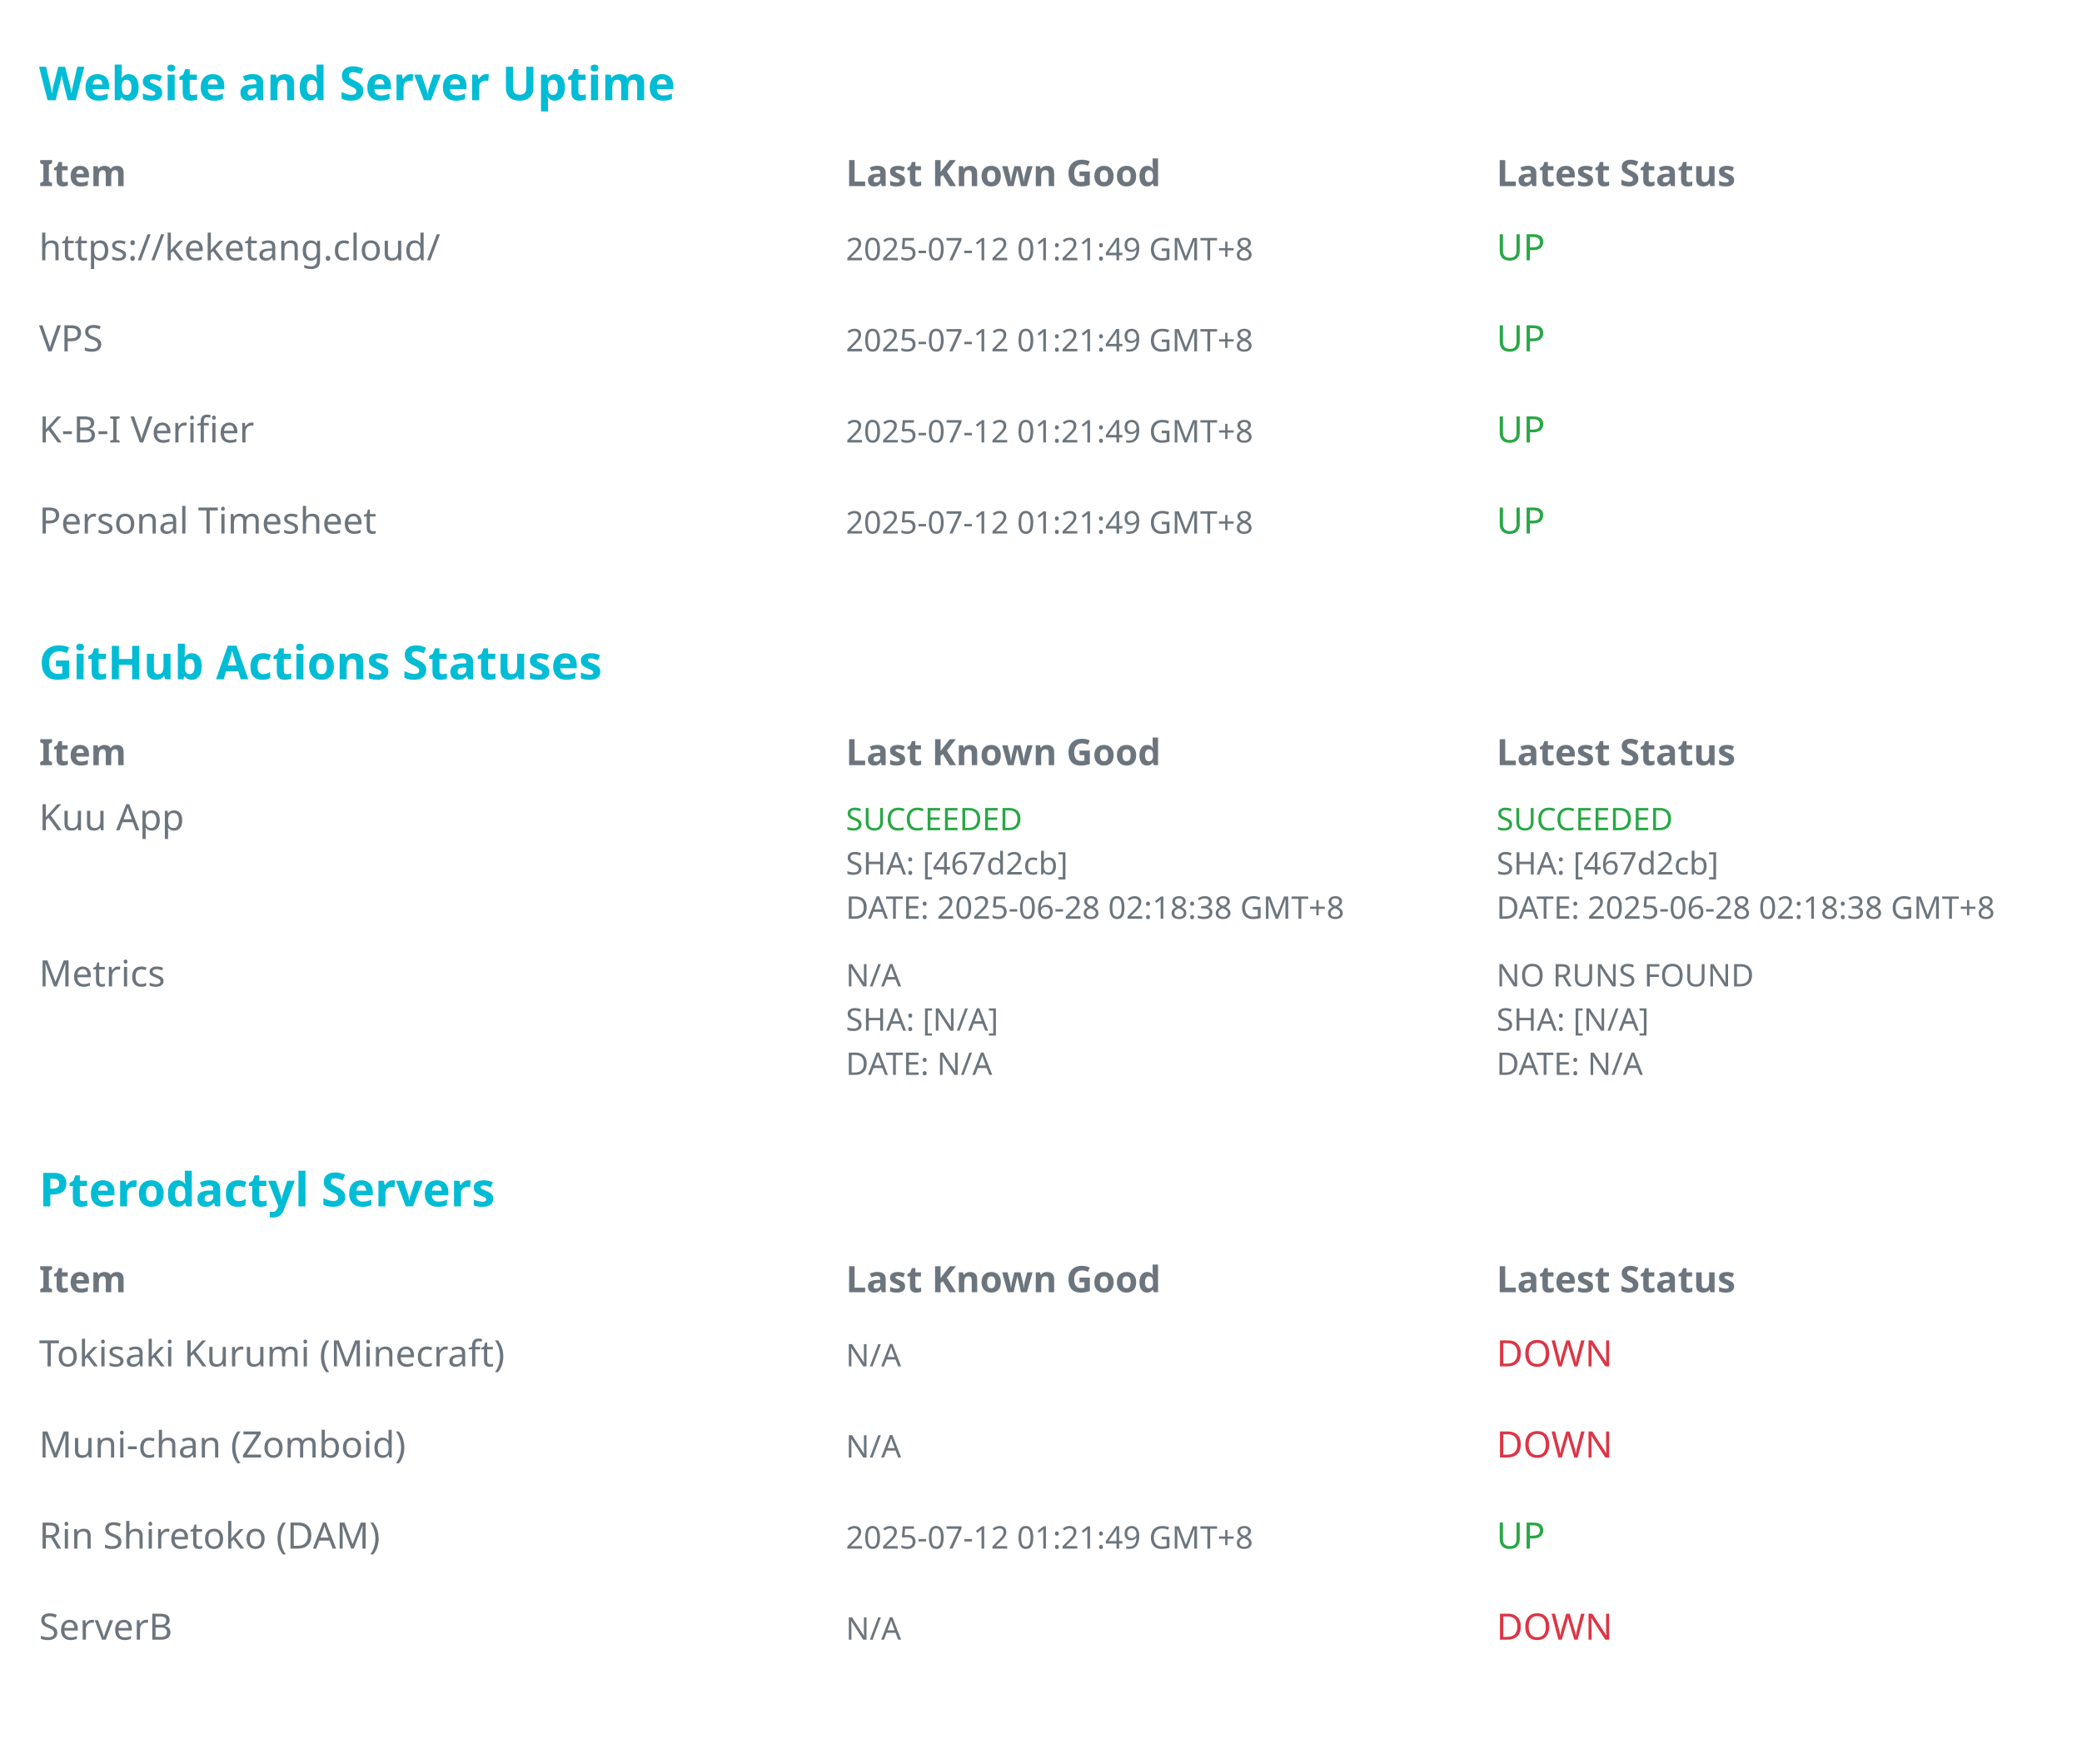
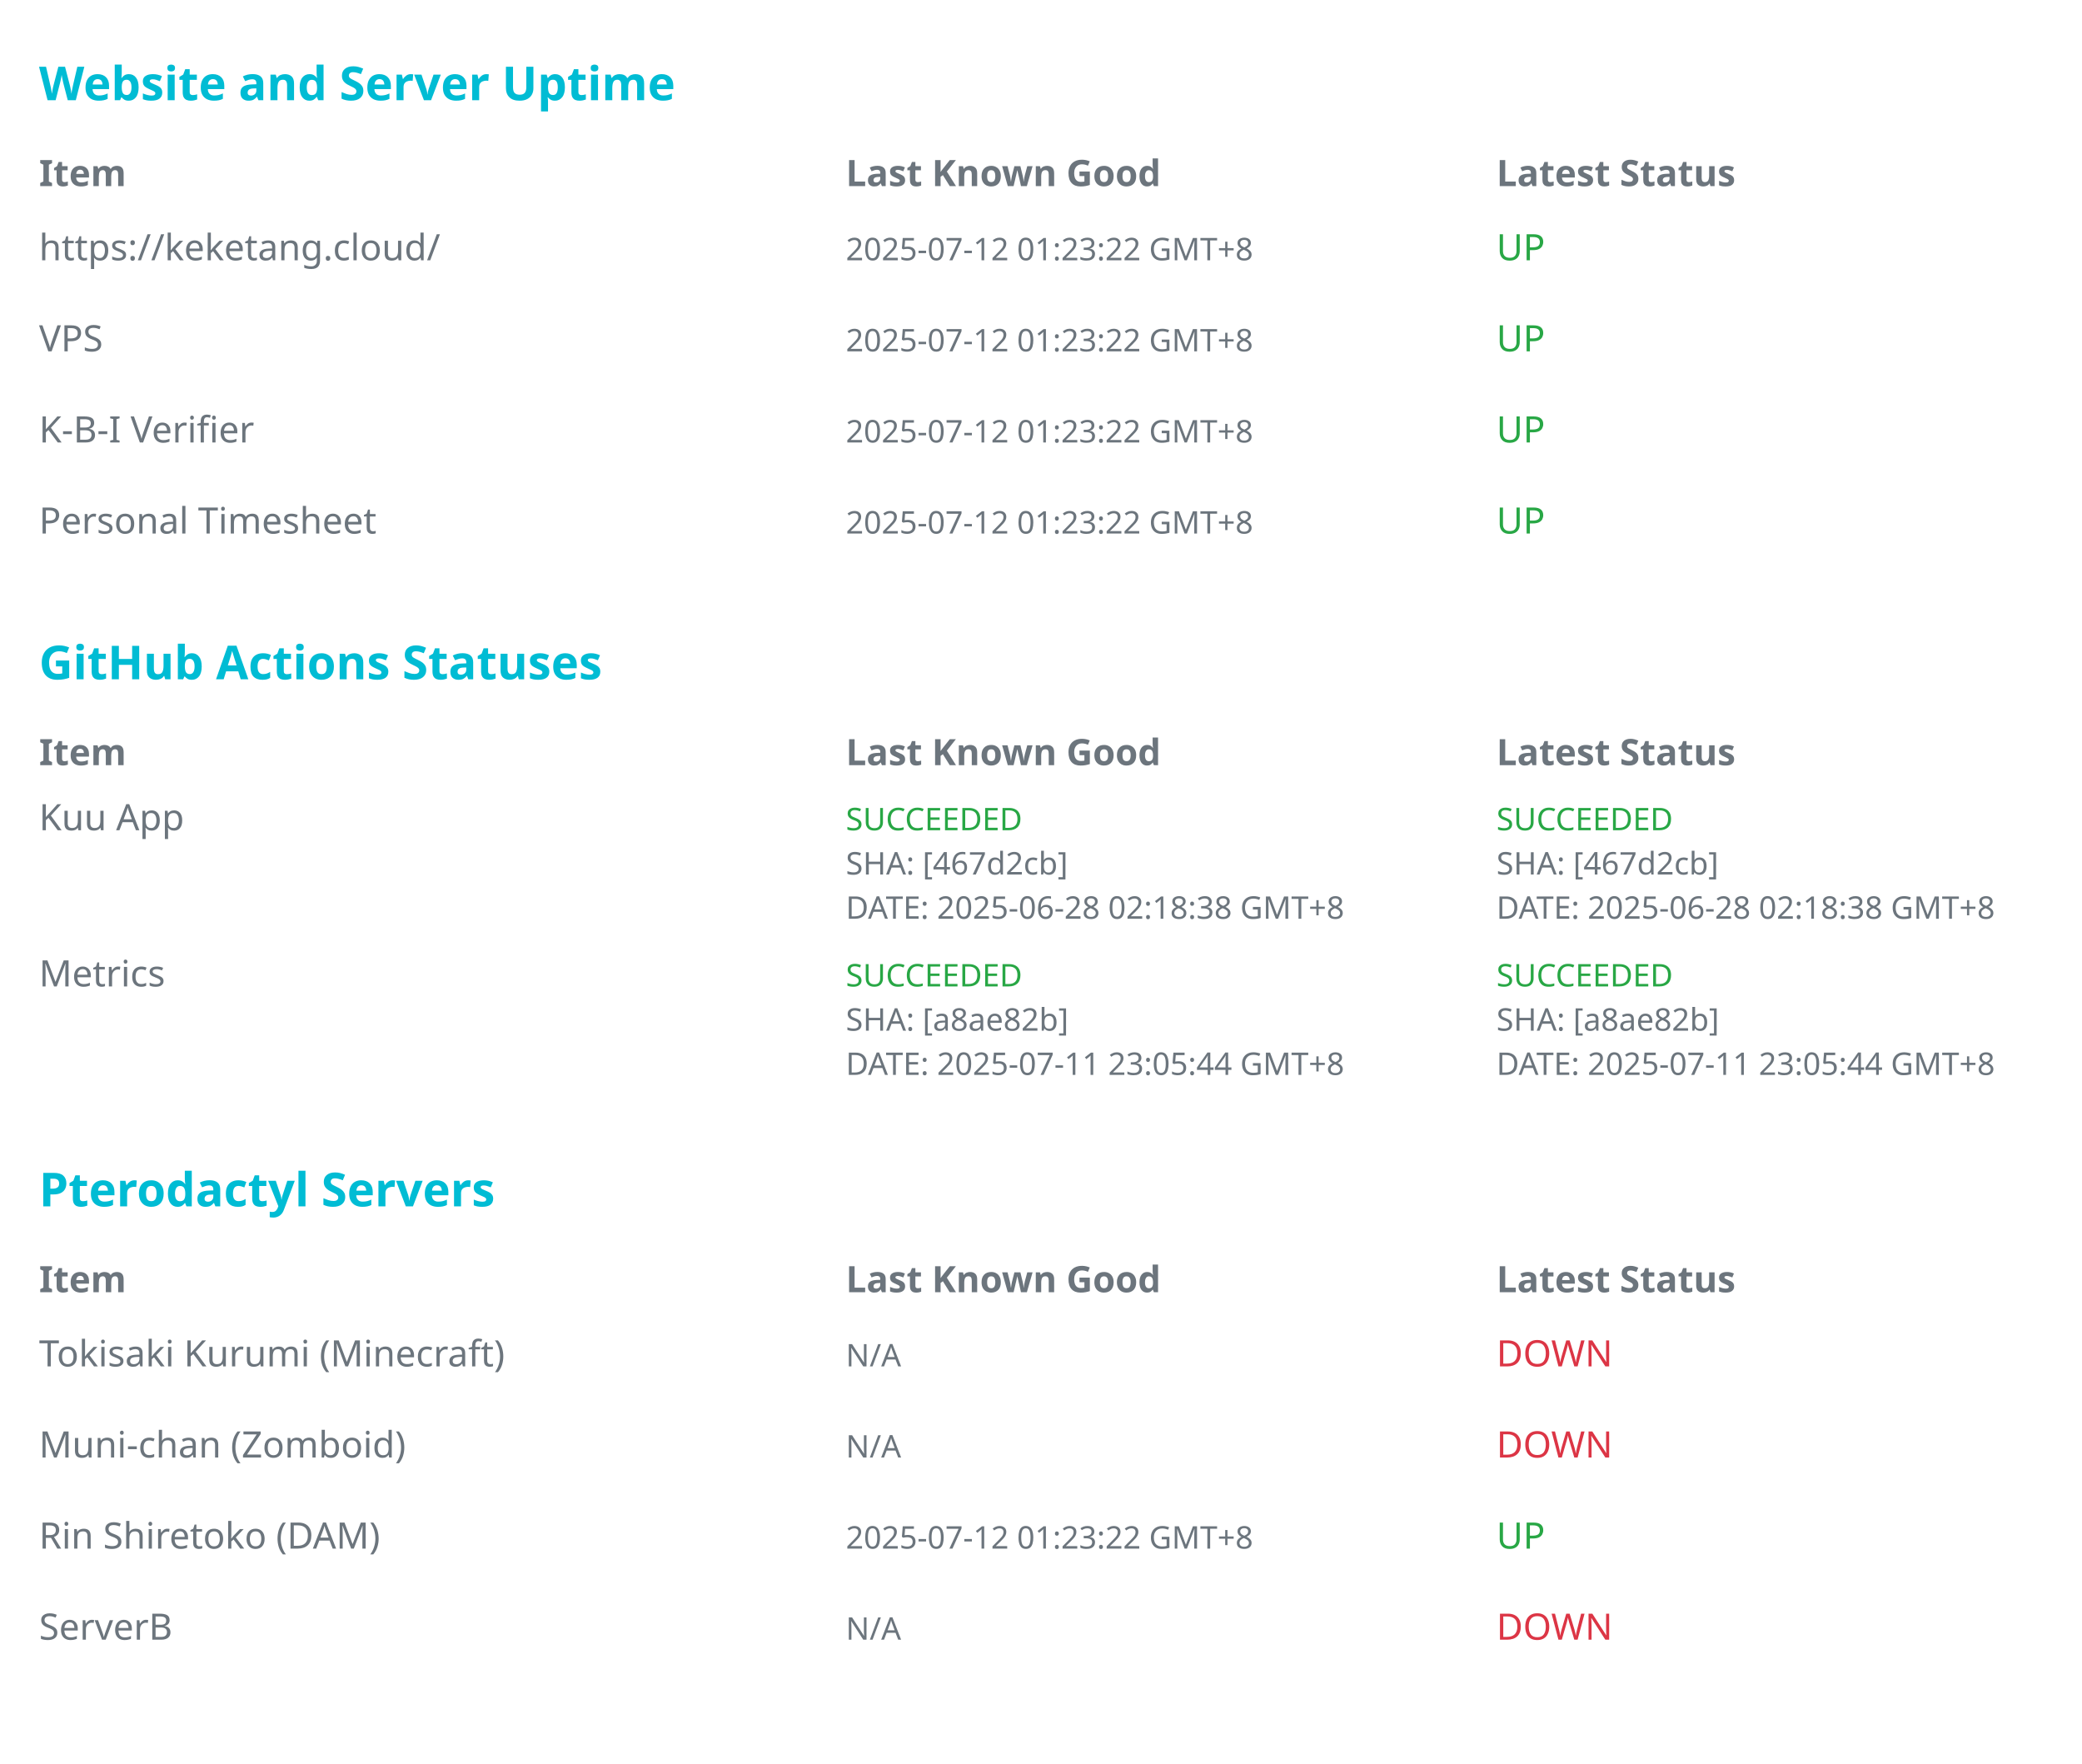
<svg xmlns="http://www.w3.org/2000/svg" width="800" height="677.5" viewBox="0 0 800 677.5" font-family="sans-serif">
  <rect x="0" y="10" width="800" height="35" fill="none" />
  <text x="15" y="38.5" font-size="18" font-weight="bold" fill="#00BCD4">Website and Server Uptime</text>
  <text x="15" y="71.5" font-size="14" font-weight="bold" fill="#6c757d">Item</text>
  <text x="325" y="71.5" font-size="14" font-weight="bold" fill="#6c757d">Last Known Good</text>
  <text x="575" y="71.5" font-size="14" font-weight="bold" fill="#6c757d">Latest Status</text>
  <text x="15" y="100.0" font-size="14" fill="#6c757d">https://keketang.cloud/</text>
-   <text x="325" y="100.0" font-size="12" fill="#6c757d">2025-07-12 01:21:49 GMT+8</text>
+   <text x="325" y="100.0" font-size="12" fill="#6c757d">2025-07-12 01:23:22 GMT+8</text>
  <text x="575" y="100.0" font-size="14" fill="#28a745">UP</text>
  <text x="15" y="135.0" font-size="14" fill="#6c757d">VPS</text>
-   <text x="325" y="135.0" font-size="12" fill="#6c757d">2025-07-12 01:21:49 GMT+8</text>
+   <text x="325" y="135.0" font-size="12" fill="#6c757d">2025-07-12 01:23:22 GMT+8</text>
  <text x="575" y="135.0" font-size="14" fill="#28a745">UP</text>
  <text x="15" y="170.0" font-size="14" fill="#6c757d">K-B-I Verifier</text>
-   <text x="325" y="170.0" font-size="12" fill="#6c757d">2025-07-12 01:21:49 GMT+8</text>
+   <text x="325" y="170.0" font-size="12" fill="#6c757d">2025-07-12 01:23:22 GMT+8</text>
  <text x="575" y="170.0" font-size="14" fill="#28a745">UP</text>
  <text x="15" y="205.0" font-size="14" fill="#6c757d">Personal Timesheet</text>
-   <text x="325" y="205.0" font-size="12" fill="#6c757d">2025-07-12 01:21:49 GMT+8</text>
+   <text x="325" y="205.0" font-size="12" fill="#6c757d">2025-07-12 01:23:22 GMT+8</text>
  <text x="575" y="205.0" font-size="14" fill="#28a745">UP</text>
  <rect x="0" y="232.5" width="800" height="35" fill="none" />
  <text x="15" y="261.0" font-size="18" font-weight="bold" fill="#00BCD4">GitHub Actions Statuses</text>
  <text x="15" y="294.0" font-size="14" font-weight="bold" fill="#6c757d">Item</text>
  <text x="325" y="294.0" font-size="14" font-weight="bold" fill="#6c757d">Last Known Good</text>
  <text x="575" y="294.0" font-size="14" font-weight="bold" fill="#6c757d">Latest Status</text>
  <text x="15" y="319.0" font-size="14" fill="#6c757d">Kuu App</text>
  <text x="325" y="319.0" font-size="12" fill="#28a745">SUCCEEDED</text>
  <text x="325" y="336.0" font-size="12" fill="#6c757d">SHA: [467d2cb]</text>
  <text x="325" y="353.0" font-size="12" fill="#6c757d">DATE: 2025-06-28 02:18:38 GMT+8</text>
  <text x="575" y="319.0" font-size="12" fill="#28a745">SUCCEEDED</text>
  <text x="575" y="336.0" font-size="12" fill="#6c757d">SHA: [467d2cb]</text>
  <text x="575" y="353.0" font-size="12" fill="#6c757d">DATE: 2025-06-28 02:18:38 GMT+8</text>
  <text x="15" y="379.0" font-size="14" fill="#6c757d">Metrics</text>
-   <text x="325" y="379.0" font-size="12" fill="#6c757d">N/A</text>
-   <text x="325" y="396.0" font-size="12" fill="#6c757d">SHA: [N/A]</text>
-   <text x="325" y="413.0" font-size="12" fill="#6c757d">DATE: N/A</text>
-   <text x="575" y="379.0" font-size="12" fill="#6c757d">NO RUNS FOUND</text>
-   <text x="575" y="396.0" font-size="12" fill="#6c757d">SHA: [N/A]</text>
-   <text x="575" y="413.0" font-size="12" fill="#6c757d">DATE: N/A</text>
+   <text x="325" y="379.0" font-size="12" fill="#28a745">SUCCEEDED</text>
+   <text x="325" y="396.0" font-size="12" fill="#6c757d">SHA: [a8ae82b]</text>
+   <text x="325" y="413.0" font-size="12" fill="#6c757d">DATE: 2025-07-11 23:05:44 GMT+8</text>
+   <text x="575" y="379.0" font-size="12" fill="#28a745">SUCCEEDED</text>
+   <text x="575" y="396.0" font-size="12" fill="#6c757d">SHA: [a8ae82b]</text>
+   <text x="575" y="413.0" font-size="12" fill="#6c757d">DATE: 2025-07-11 23:05:44 GMT+8</text>
  <rect x="0" y="435.0" width="800" height="35" fill="none" />
  <text x="15" y="463.5" font-size="18" font-weight="bold" fill="#00BCD4">Pterodactyl Servers</text>
  <text x="15" y="496.5" font-size="14" font-weight="bold" fill="#6c757d">Item</text>
  <text x="325" y="496.5" font-size="14" font-weight="bold" fill="#6c757d">Last Known Good</text>
  <text x="575" y="496.5" font-size="14" font-weight="bold" fill="#6c757d">Latest Status</text>
  <text x="15" y="525.0" font-size="14" fill="#6c757d">Tokisaki Kurumi (Minecraft)</text>
  <text x="325" y="525.0" font-size="12" fill="#6c757d">N/A</text>
  <text x="575" y="525.0" font-size="14" fill="#dc3545">DOWN</text>
  <text x="15" y="560.0" font-size="14" fill="#6c757d">Muni-chan (Zomboid)</text>
  <text x="325" y="560.0" font-size="12" fill="#6c757d">N/A</text>
  <text x="575" y="560.0" font-size="14" fill="#dc3545">DOWN</text>
  <text x="15" y="595.0" font-size="14" fill="#6c757d">Rin Shiretoko (DAM)</text>
-   <text x="325" y="595.0" font-size="12" fill="#6c757d">2025-07-12 01:21:49 GMT+8</text>
+   <text x="325" y="595.0" font-size="12" fill="#6c757d">2025-07-12 01:23:22 GMT+8</text>
  <text x="575" y="595.0" font-size="14" fill="#28a745">UP</text>
  <text x="15" y="630.0" font-size="14" fill="#6c757d">ServerB</text>
  <text x="325" y="630.0" font-size="12" fill="#6c757d">N/A</text>
  <text x="575" y="630.0" font-size="14" fill="#dc3545">DOWN</text>
</svg>
